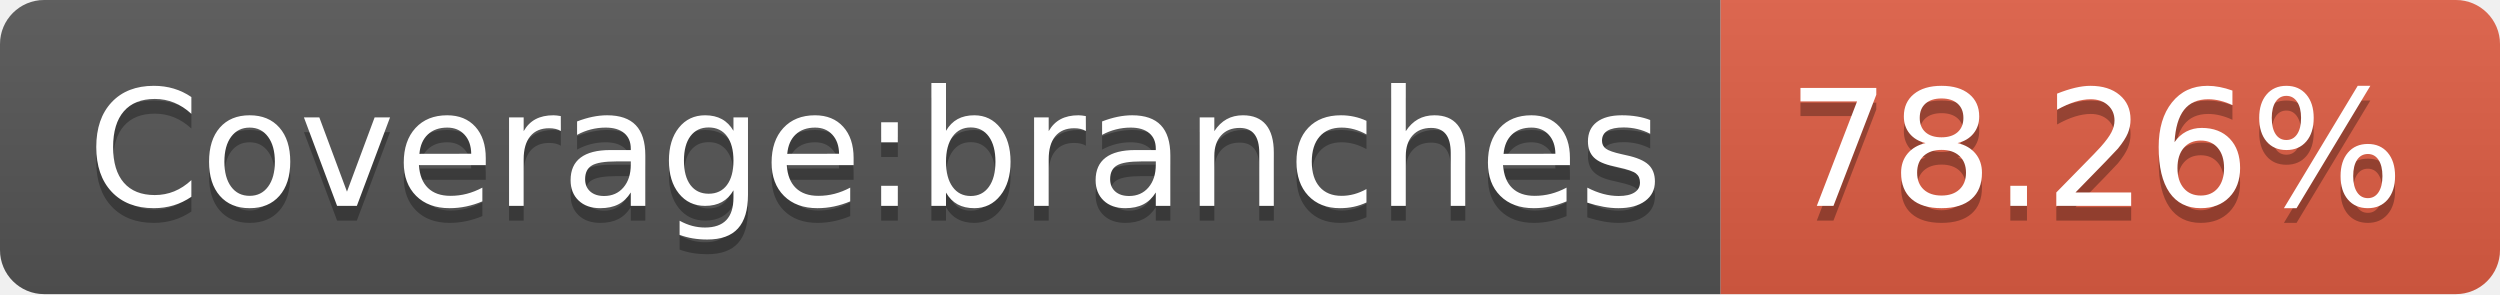
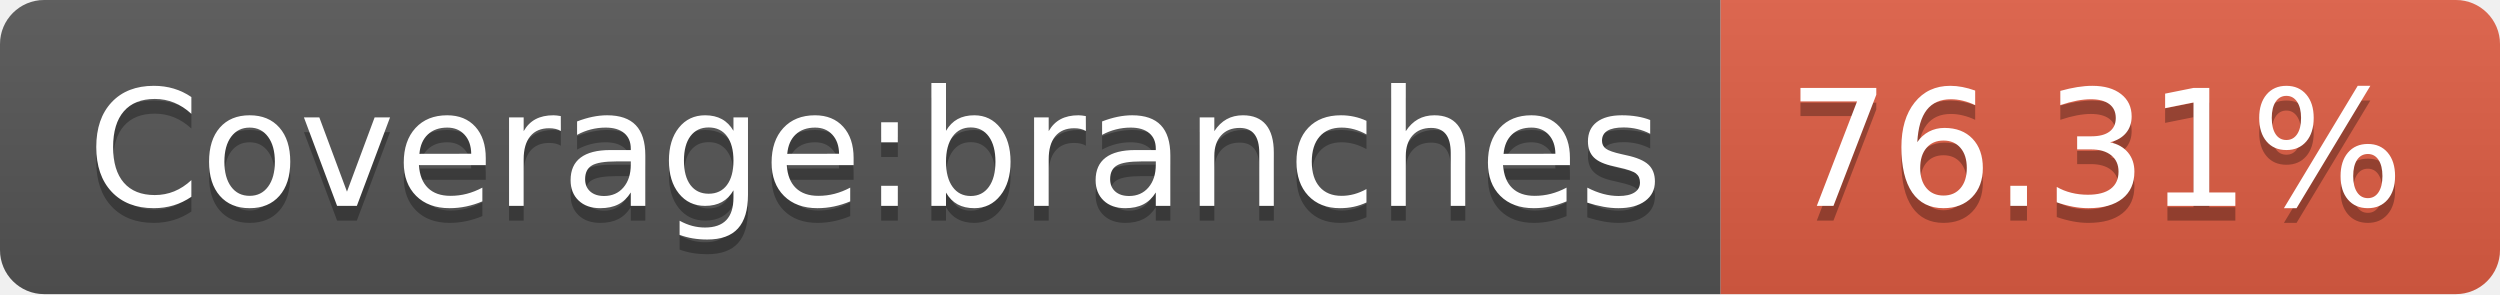
- <svg xmlns="http://www.w3.org/2000/svg" width="170" height="20" role="img" aria-label="Coverage:branches: 78.26%">
+ <svg xmlns="http://www.w3.org/2000/svg" width="170" height="20" role="img" aria-label="Coverage:branches: 76.31%">
  <linearGradient id="s" x2="0" y2="100%">
    <stop offset="0" stop-color="#bbb" stop-opacity=".1" />
    <stop offset="1" stop-opacity=".1" />
  </linearGradient>
  <clipPath id="r">
    <rect width="170" height="20" rx="3" fill="#fff" />
  </clipPath>
  <g clip-path="url(#r)">
    <rect width="117" height="20" fill="#555" />
    <rect x="117" width="53" height="20" fill="#e05d44" />
    <rect width="170" height="20" fill="url(#s)" />
  </g>
  <g fill="#fff" text-anchor="middle" font-family="Verdana,Geneva,DejaVu Sans,sans-serif" text-rendering="geometricPrecision" font-size="110">
    <text aria-hidden="true" x="595" y="150" fill="#010101" fill-opacity=".3" transform="scale(.1)" textLength="1070">Coverage:branches</text>
    <text x="595" y="140" transform="scale(.1)" fill="#fff" textLength="1070">Coverage:branches</text>
-     <text aria-hidden="true" x="1425" y="150" fill="#010101" fill-opacity=".3" transform="scale(.1)" textLength="430">78.26%</text>
-     <text x="1425" y="140" transform="scale(.1)" fill="#fff" textLength="430">78.26%</text>
+     <text aria-hidden="true" x="1425" y="150" fill="#010101" fill-opacity=".3" transform="scale(.1)" textLength="430">76.31%</text>
+     <text x="1425" y="140" transform="scale(.1)" fill="#fff" textLength="430">76.31%</text>
  </g>
</svg>
